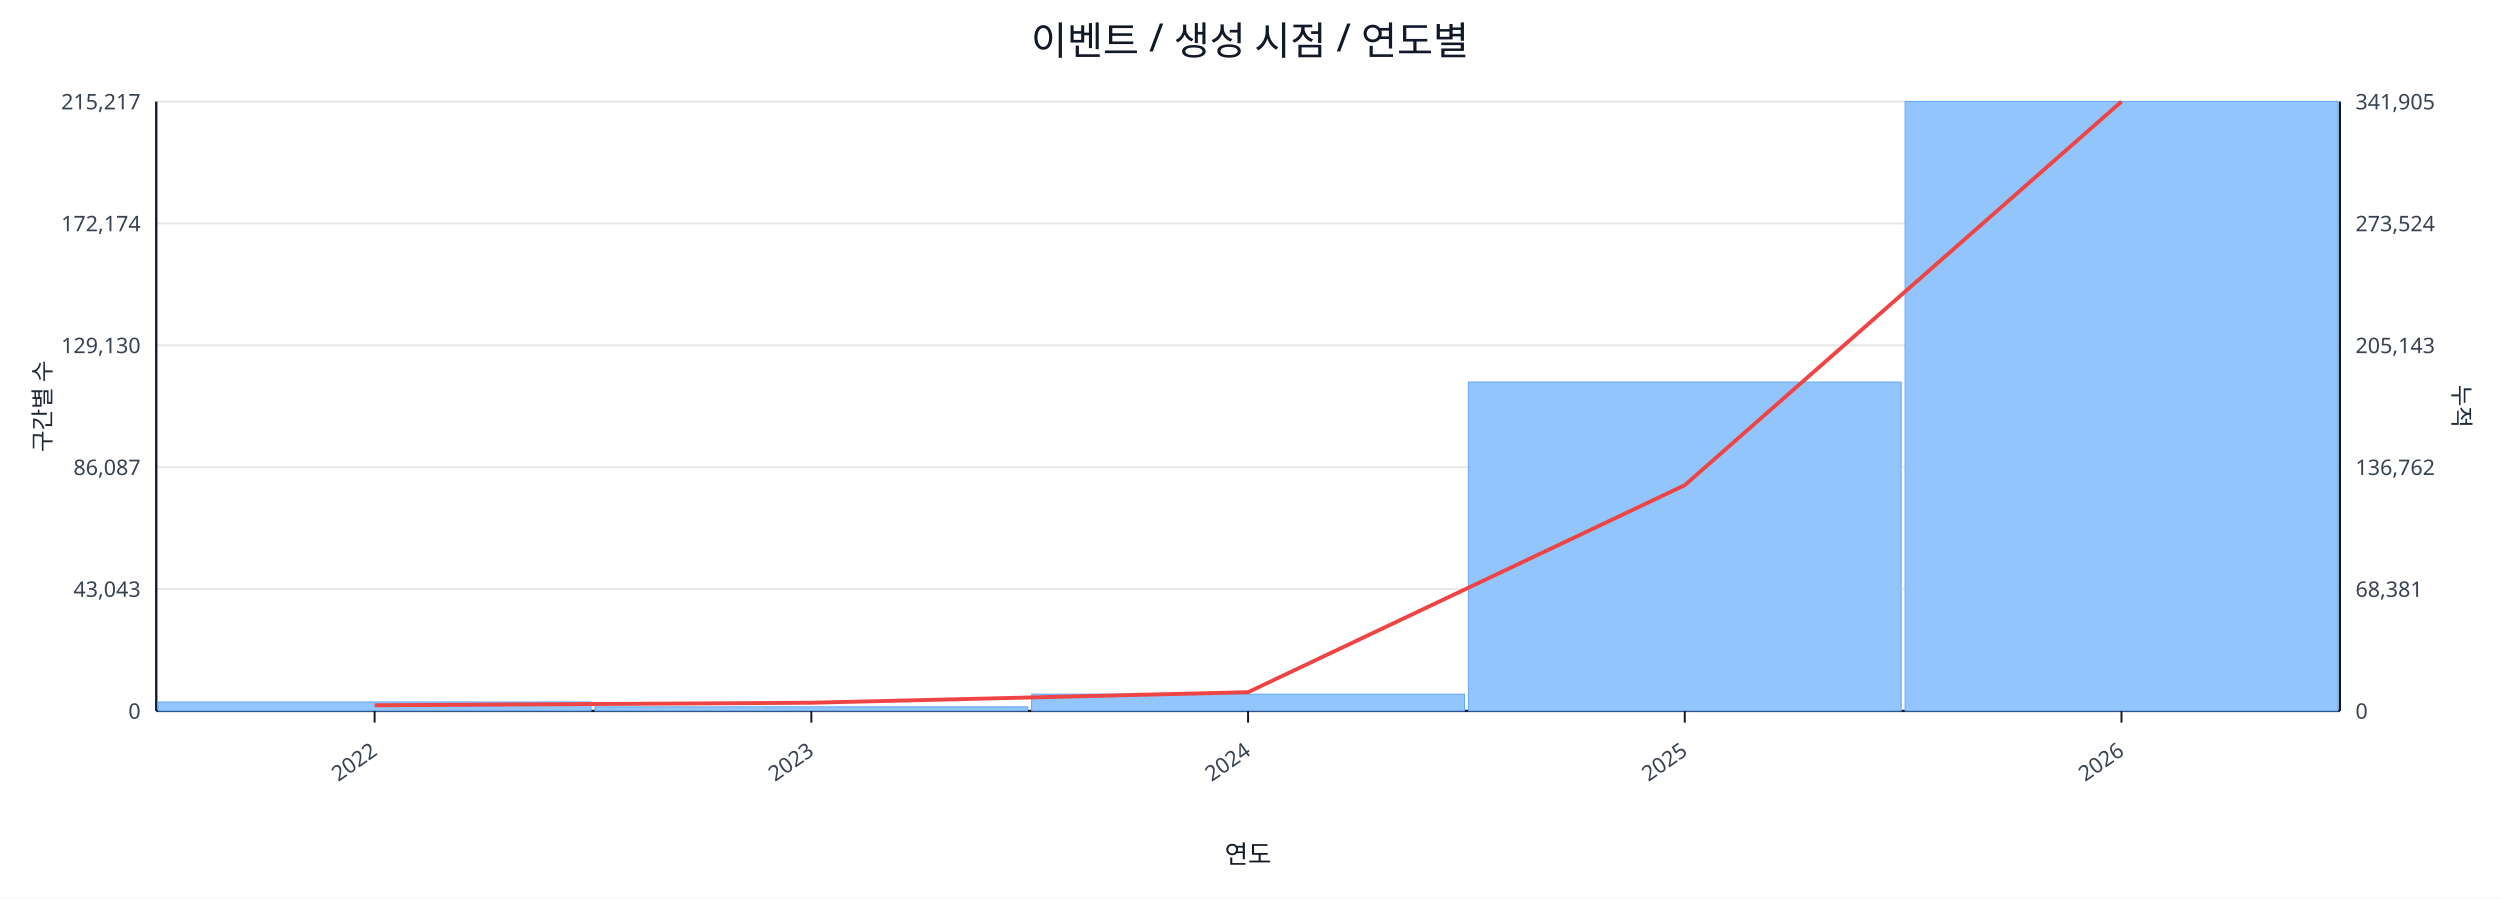
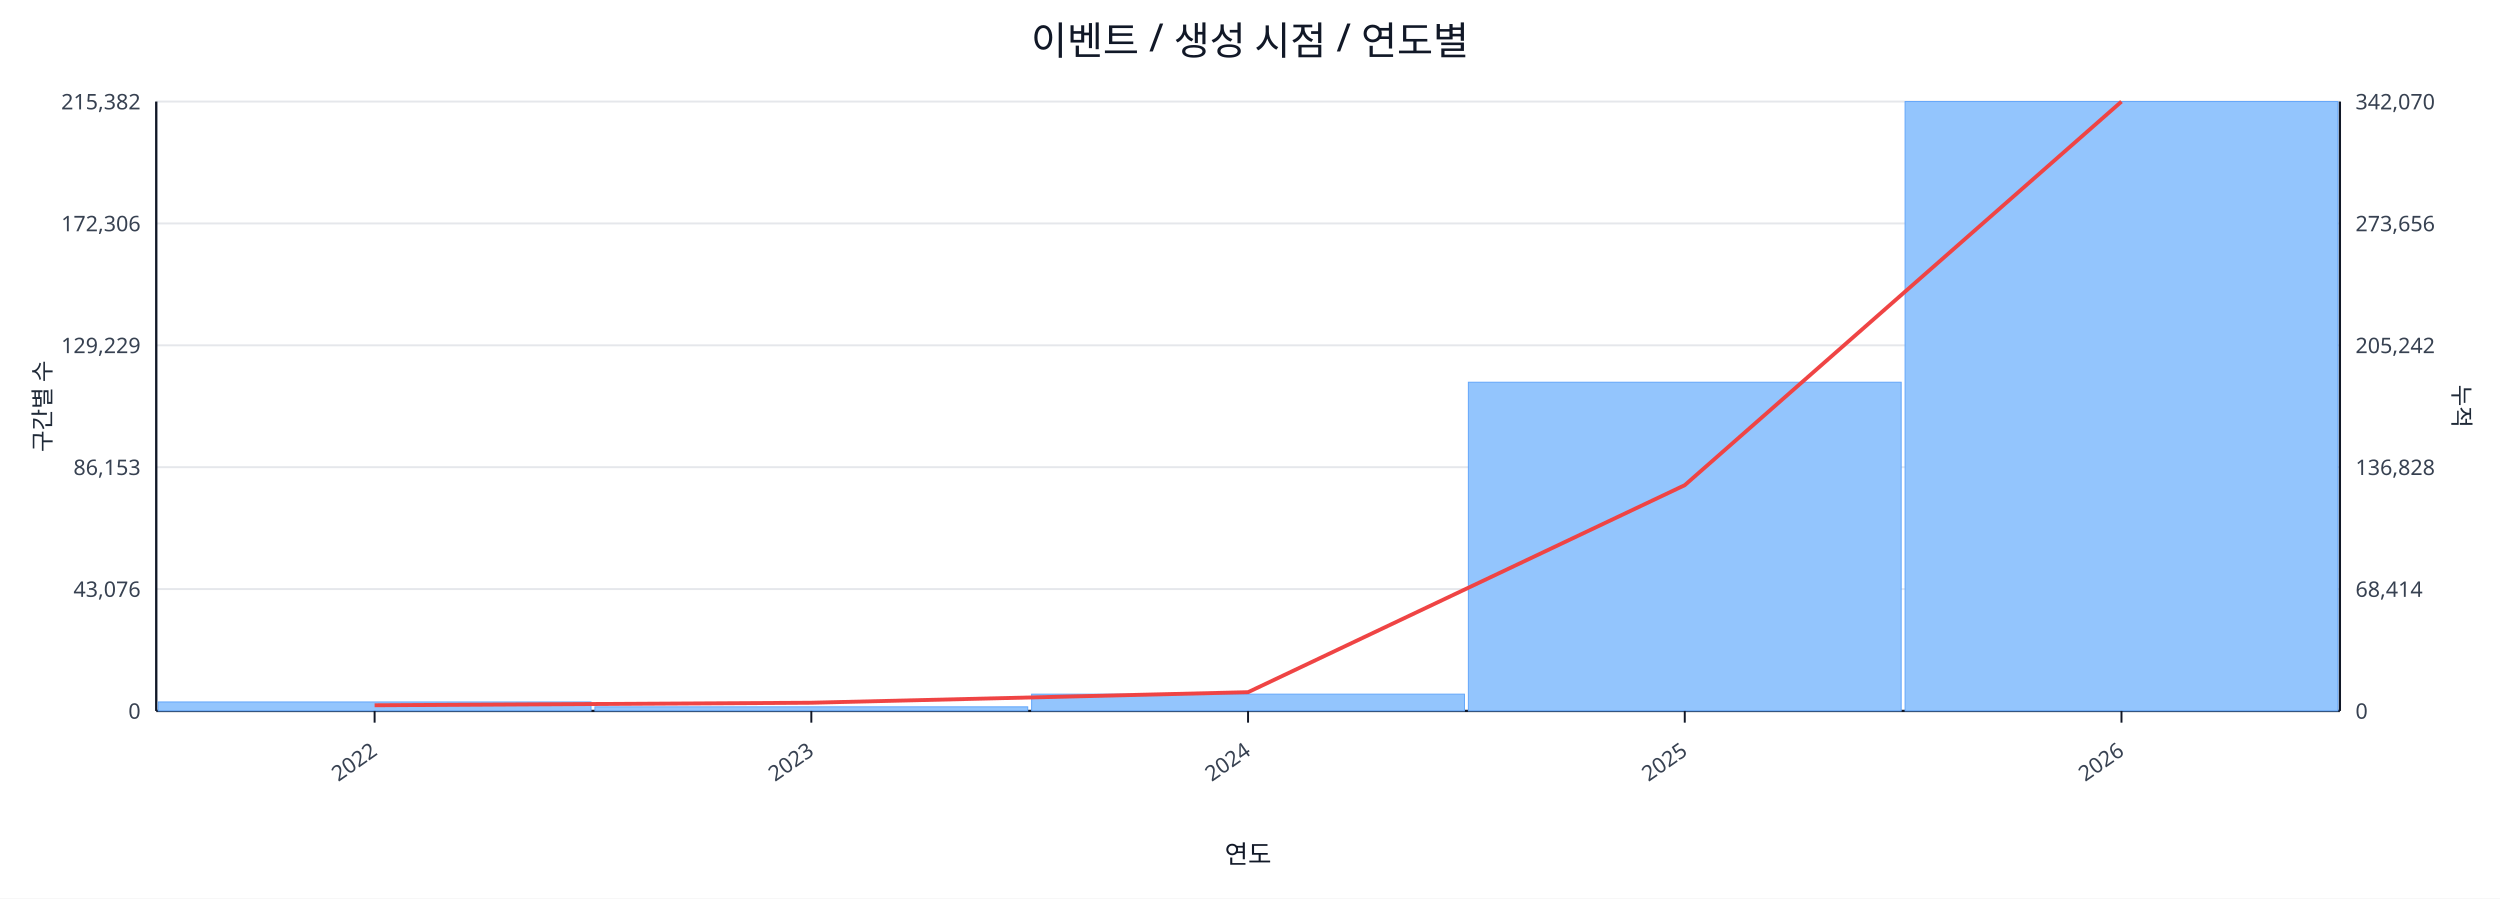
<svg xmlns="http://www.w3.org/2000/svg" width="1280" height="460" viewBox="0 0 1280 460">
  <rect x="0" y="0" width="100%" height="100%" fill="#ffffff" />
  <text x="640.0" y="28" font-size="20" text-anchor="middle" font-family="sans-serif" fill="#111827">이벤트 / 생성 시점 / 연도별</text>
  <line x1="80.0" y1="52.0" x2="1198.0" y2="52.0" stroke="#e5e7eb" stroke-width="1" />
-   <text x="72.0" y="56.0" font-size="11" text-anchor="end" font-family="sans-serif" fill="#374151">215,217</text>
-   <text x="1206.0" y="56.0" font-size="11" text-anchor="start" font-family="sans-serif" fill="#374151">341,905</text>
+   <text x="72.0" y="56.0" font-size="11" text-anchor="end" font-family="sans-serif" fill="#374151">215,382</text>
+   <text x="1206.0" y="56.0" font-size="11" text-anchor="start" font-family="sans-serif" fill="#374151">342,070</text>
  <line x1="80.0" y1="114.4" x2="1198.0" y2="114.4" stroke="#e5e7eb" stroke-width="1" />
-   <text x="72.0" y="118.4" font-size="11" text-anchor="end" font-family="sans-serif" fill="#374151">172,174</text>
-   <text x="1206.0" y="118.4" font-size="11" text-anchor="start" font-family="sans-serif" fill="#374151">273,524</text>
+   <text x="72.0" y="118.4" font-size="11" text-anchor="end" font-family="sans-serif" fill="#374151">172,306</text>
+   <text x="1206.0" y="118.4" font-size="11" text-anchor="start" font-family="sans-serif" fill="#374151">273,656</text>
  <line x1="80.0" y1="176.8" x2="1198.0" y2="176.8" stroke="#e5e7eb" stroke-width="1" />
-   <text x="72.0" y="180.8" font-size="11" text-anchor="end" font-family="sans-serif" fill="#374151">129,130</text>
-   <text x="1206.0" y="180.8" font-size="11" text-anchor="start" font-family="sans-serif" fill="#374151">205,143</text>
+   <text x="72.0" y="180.8" font-size="11" text-anchor="end" font-family="sans-serif" fill="#374151">129,229</text>
+   <text x="1206.0" y="180.8" font-size="11" text-anchor="start" font-family="sans-serif" fill="#374151">205,242</text>
  <line x1="80.0" y1="239.2" x2="1198.0" y2="239.2" stroke="#e5e7eb" stroke-width="1" />
-   <text x="72.0" y="243.2" font-size="11" text-anchor="end" font-family="sans-serif" fill="#374151">86,087</text>
-   <text x="1206.0" y="243.2" font-size="11" text-anchor="start" font-family="sans-serif" fill="#374151">136,762</text>
+   <text x="72.0" y="243.2" font-size="11" text-anchor="end" font-family="sans-serif" fill="#374151">86,153</text>
+   <text x="1206.0" y="243.2" font-size="11" text-anchor="start" font-family="sans-serif" fill="#374151">136,828</text>
  <line x1="80.0" y1="301.6" x2="1198.0" y2="301.6" stroke="#e5e7eb" stroke-width="1" />
-   <text x="72.0" y="305.6" font-size="11" text-anchor="end" font-family="sans-serif" fill="#374151">43,043</text>
-   <text x="1206.0" y="305.6" font-size="11" text-anchor="start" font-family="sans-serif" fill="#374151">68,381</text>
+   <text x="72.0" y="305.6" font-size="11" text-anchor="end" font-family="sans-serif" fill="#374151">43,076</text>
+   <text x="1206.0" y="305.6" font-size="11" text-anchor="start" font-family="sans-serif" fill="#374151">68,414</text>
  <line x1="80.0" y1="364.0" x2="1198.0" y2="364.0" stroke="#e5e7eb" stroke-width="1" />
  <text x="72.0" y="368.0" font-size="11" text-anchor="end" font-family="sans-serif" fill="#374151">0</text>
  <text x="1206.0" y="368.0" font-size="11" text-anchor="start" font-family="sans-serif" fill="#374151">0</text>
  <line x1="80.0" y1="364.0" x2="1198.0" y2="364.0" stroke="#111827" stroke-width="1.2" />
  <line x1="80.0" y1="52.0" x2="80.0" y2="364.0" stroke="#111827" stroke-width="1.2" />
  <line x1="1198.0" y1="52.0" x2="1198.0" y2="364.0" stroke="#111827" stroke-width="1.2" />
  <rect x="81.0" y="359.4" width="221.6" height="4.6" fill="#93c5fd" stroke="#60a5fa" stroke-width="0.5" />
  <rect x="304.6" y="361.9" width="221.6" height="2.1" fill="#93c5fd" stroke="#60a5fa" stroke-width="0.5" />
  <rect x="528.2" y="355.4" width="221.6" height="8.6" fill="#93c5fd" stroke="#60a5fa" stroke-width="0.5" />
-   <rect x="751.8" y="195.6" width="221.6" height="168.4" fill="#93c5fd" stroke="#60a5fa" stroke-width="0.5" />
+   <rect x="751.8" y="195.7" width="221.6" height="168.3" fill="#93c5fd" stroke="#60a5fa" stroke-width="0.5" />
  <rect x="975.4" y="52.0" width="221.6" height="312.0" fill="#93c5fd" stroke="#60a5fa" stroke-width="0.5" />
  <polyline fill="none" stroke="#ef4444" stroke-width="2" points="191.8,361.1 415.4,359.8 639.0,354.4 862.6,248.4 1086.2,52.0" />
  <line x1="191.8" y1="364.0" x2="191.8" y2="370.0" stroke="#111827" stroke-width="1" />
  <text x="193.8" y="386.0" font-size="11" text-anchor="end" transform="rotate(-35 193.8 386.0)" font-family="sans-serif" fill="#374151">2022</text>
  <line x1="415.4" y1="364.0" x2="415.4" y2="370.0" stroke="#111827" stroke-width="1" />
  <text x="417.4" y="386.0" font-size="11" text-anchor="end" transform="rotate(-35 417.4 386.0)" font-family="sans-serif" fill="#374151">2023</text>
  <line x1="639.0" y1="364.0" x2="639.0" y2="370.0" stroke="#111827" stroke-width="1" />
  <text x="641.0" y="386.0" font-size="11" text-anchor="end" transform="rotate(-35 641.0 386.0)" font-family="sans-serif" fill="#374151">2024</text>
  <line x1="862.6" y1="364.0" x2="862.6" y2="370.0" stroke="#111827" stroke-width="1" />
  <text x="864.6" y="386.0" font-size="11" text-anchor="end" transform="rotate(-35 864.6 386.0)" font-family="sans-serif" fill="#374151">2025</text>
  <line x1="1086.2" y1="364.0" x2="1086.2" y2="370.0" stroke="#111827" stroke-width="1" />
  <text x="1088.2" y="386.0" font-size="11" text-anchor="end" transform="rotate(-35 1088.2 386.0)" font-family="sans-serif" fill="#374151">2026</text>
  <text x="26" y="208.0" font-size="12" transform="rotate(-90 26 208.0)" text-anchor="middle" font-family="sans-serif" fill="#1f2937">구간별 수</text>
  <text x="1256.0" y="208.0" font-size="12" transform="rotate(90 1256.0 208.0)" text-anchor="middle" font-family="sans-serif" fill="#1f2937">누적</text>
  <text x="639.0" y="442.0" font-size="13" text-anchor="middle" font-family="sans-serif" fill="#111827">연도</text>
</svg>
